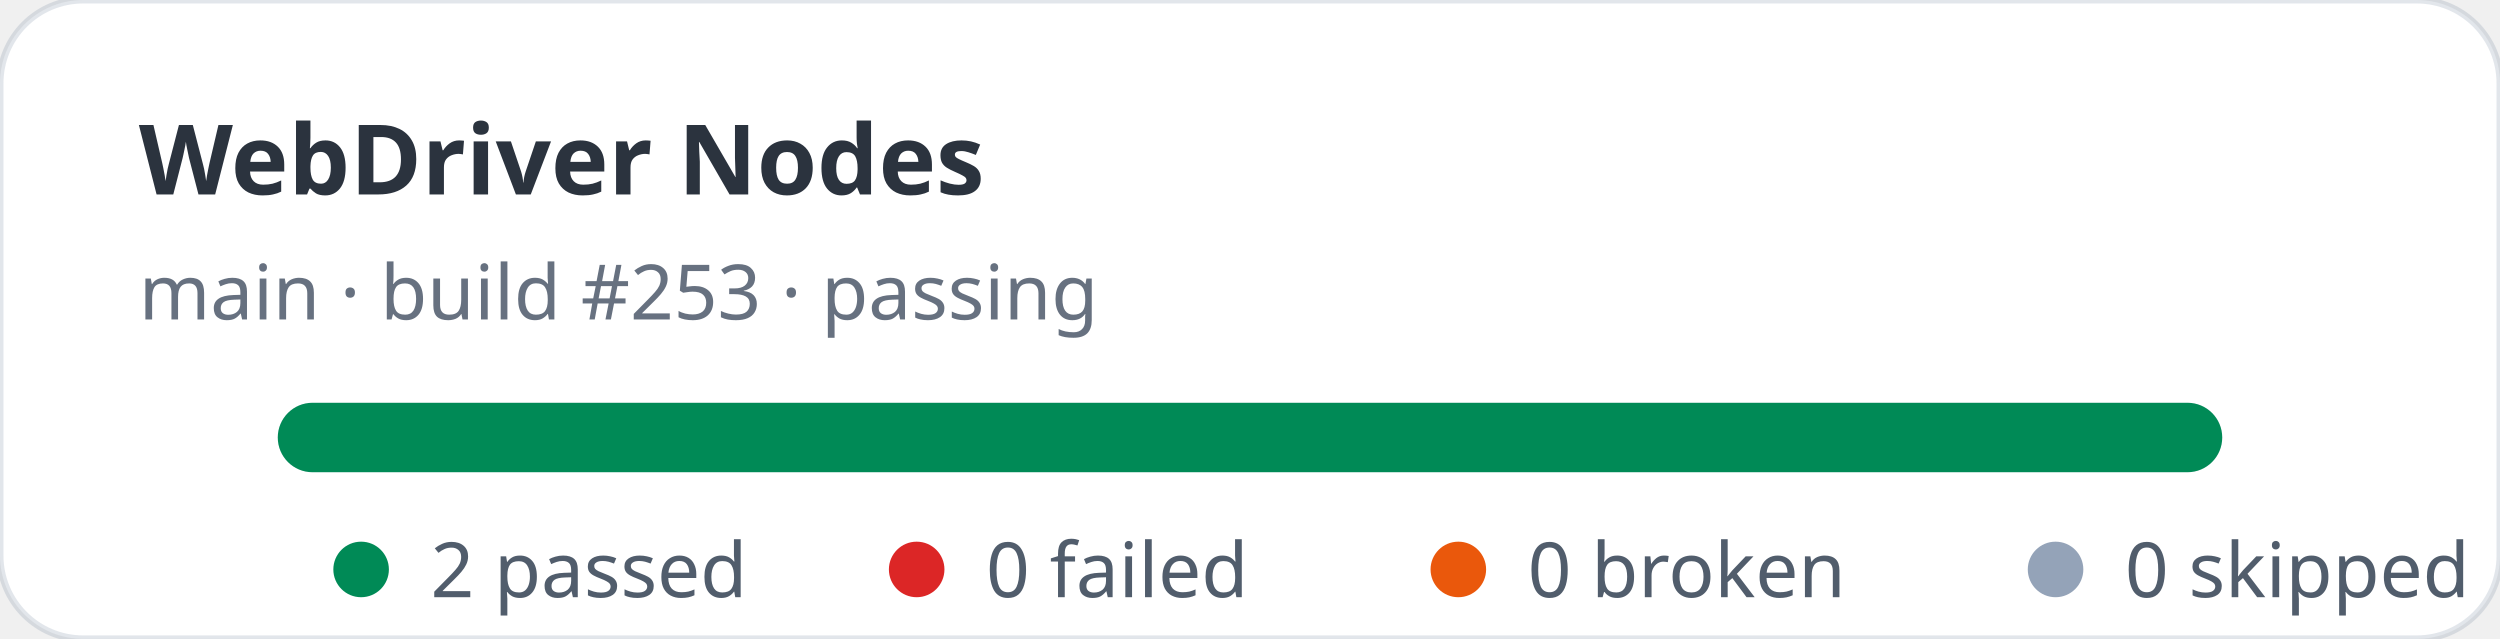
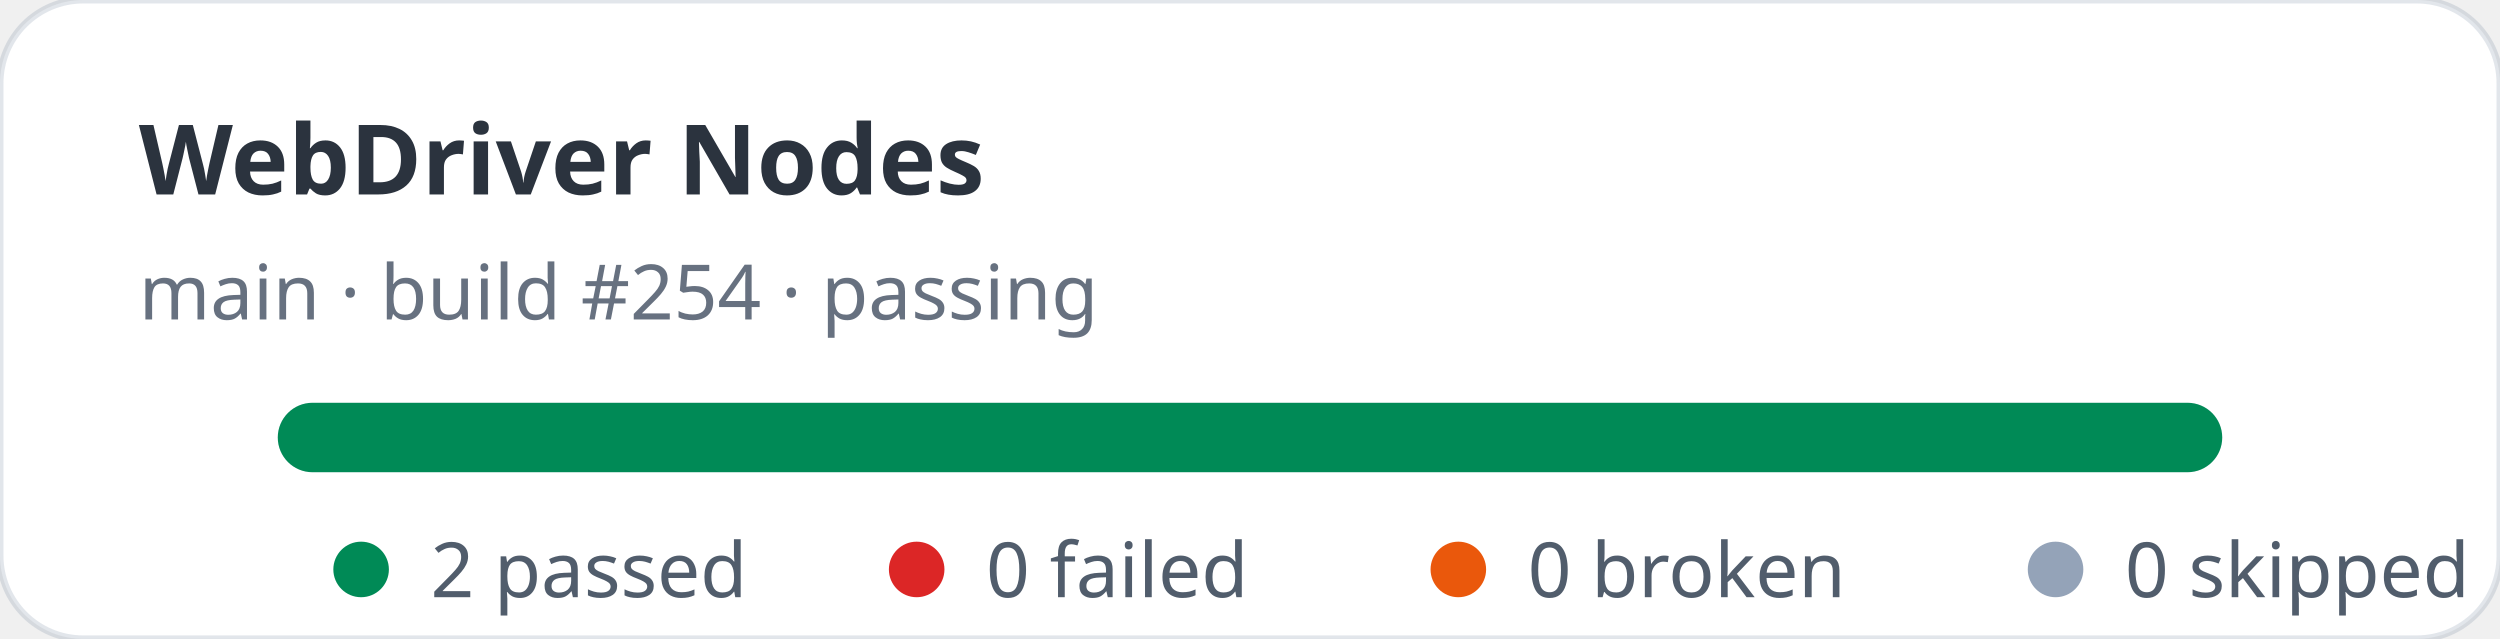
<svg xmlns="http://www.w3.org/2000/svg" width="360" height="92" viewBox="0 0 360 92" role="img" aria-label="WebDriver Nodes stats: 2 passed, 0 failed">
  <rect width="360" height="92" rx="12" fill="#ffffff" stroke="rgba(11,48,86,0.12)" />
  <text x="20" y="28" fill="rgba(1,10,24,0.83)" font-family="ui-sans-serif,system-ui,sans-serif" font-size="14" font-weight="700">WebDriver Nodes</text>
-   <text x="20" y="46" fill="rgba(2,19,44,0.6)" font-family="ui-sans-serif,system-ui,sans-serif" font-size="11">main · build #253 · passing</text>
+   <text x="20" y="46" fill="rgba(2,19,44,0.6)" font-family="ui-sans-serif,system-ui,sans-serif" font-size="11">main · build #254 · passing</text>
  <rect x="40" y="58" width="280" height="10" rx="5" fill="#e2e8f0" />
  <rect x="40" y="58" width="280" height="10" rx="5" fill="#008a56" />
  <g font-family="ui-sans-serif,system-ui,sans-serif" font-size="11" fill="rgba(1,18,40,0.68)">
    <circle cx="52" cy="82" r="4" fill="#008a56" />
    <text x="62" y="86">2 passed</text>
    <circle cx="132" cy="82" r="4" fill="#dc2626" />
    <text x="142" y="86">0 failed</text>
    <circle cx="210" cy="82" r="4" fill="#ea580c" />
    <text x="220" y="86">0 broken</text>
    <circle cx="296" cy="82" r="4" fill="#94a3b8" />
    <text x="306" y="86">0 skipped</text>
  </g>
</svg>
